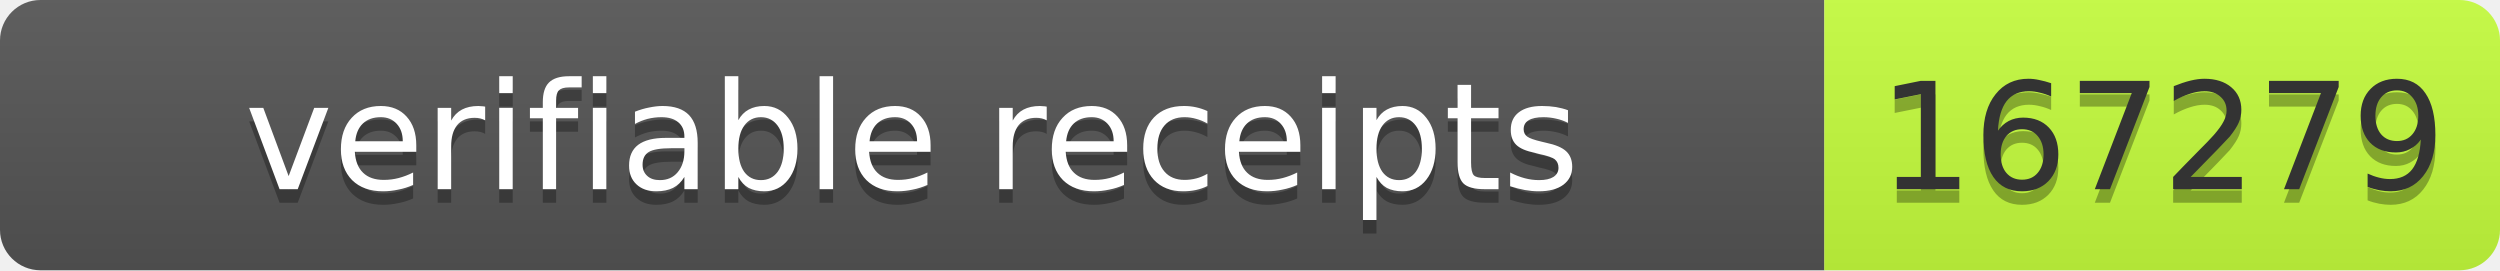
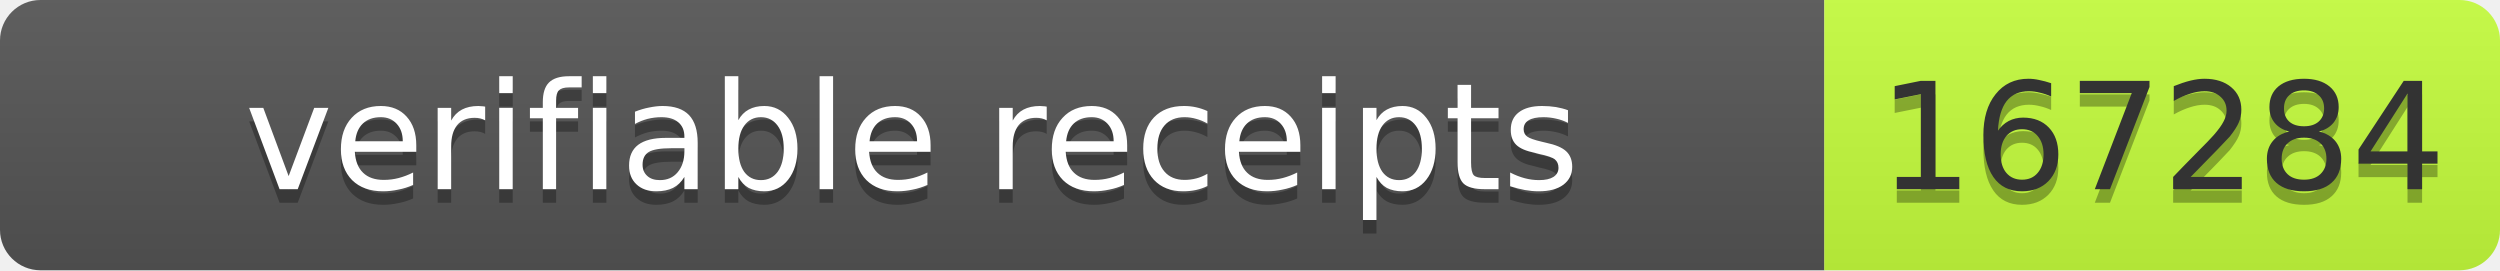
- <svg xmlns="http://www.w3.org/2000/svg" width="185" height="20" role="img" aria-label="verifiable receipts: 167279">
+ <svg xmlns="http://www.w3.org/2000/svg" width="185" height="20" role="img" aria-label="verifiable receipts: 167284">
  <linearGradient id="s" x2="0" y2="100%">
    <stop offset="0" stop-color="#bbb" stop-opacity=".1" />
    <stop offset="1" stop-opacity=".1" />
  </linearGradient>
  <clipPath id="r">
    <rect width="185" height="20" rx="3" fill="#fff" />
  </clipPath>
  <g clip-path="url(#r)">
    <rect width="135" height="20" fill="#555" />
    <rect x="135" width="50" height="20" fill="#c6ff3d" />
    <rect width="185" height="20" fill="url(#s)" />
  </g>
  <g font-family="Verdana,Geneva,DejaVu Sans,sans-serif" font-size="11">
    <text x="67.5" y="15" fill="#010101" fill-opacity=".3" text-anchor="middle" textLength="125">verifiable receipts</text>
    <text x="67.5" y="14" fill="#fff" text-anchor="middle" textLength="125">verifiable receipts</text>
-     <text x="160" y="15" fill="#010101" fill-opacity=".3" text-anchor="middle" textLength="40">167279</text>
-     <text x="160" y="14" fill="#333" text-anchor="middle" textLength="40">167279</text>
+     <text x="160" y="15" fill="#010101" fill-opacity=".3" text-anchor="middle" textLength="40">167284</text>
+     <text x="160" y="14" fill="#333" text-anchor="middle" textLength="40">167284</text>
  </g>
</svg>
